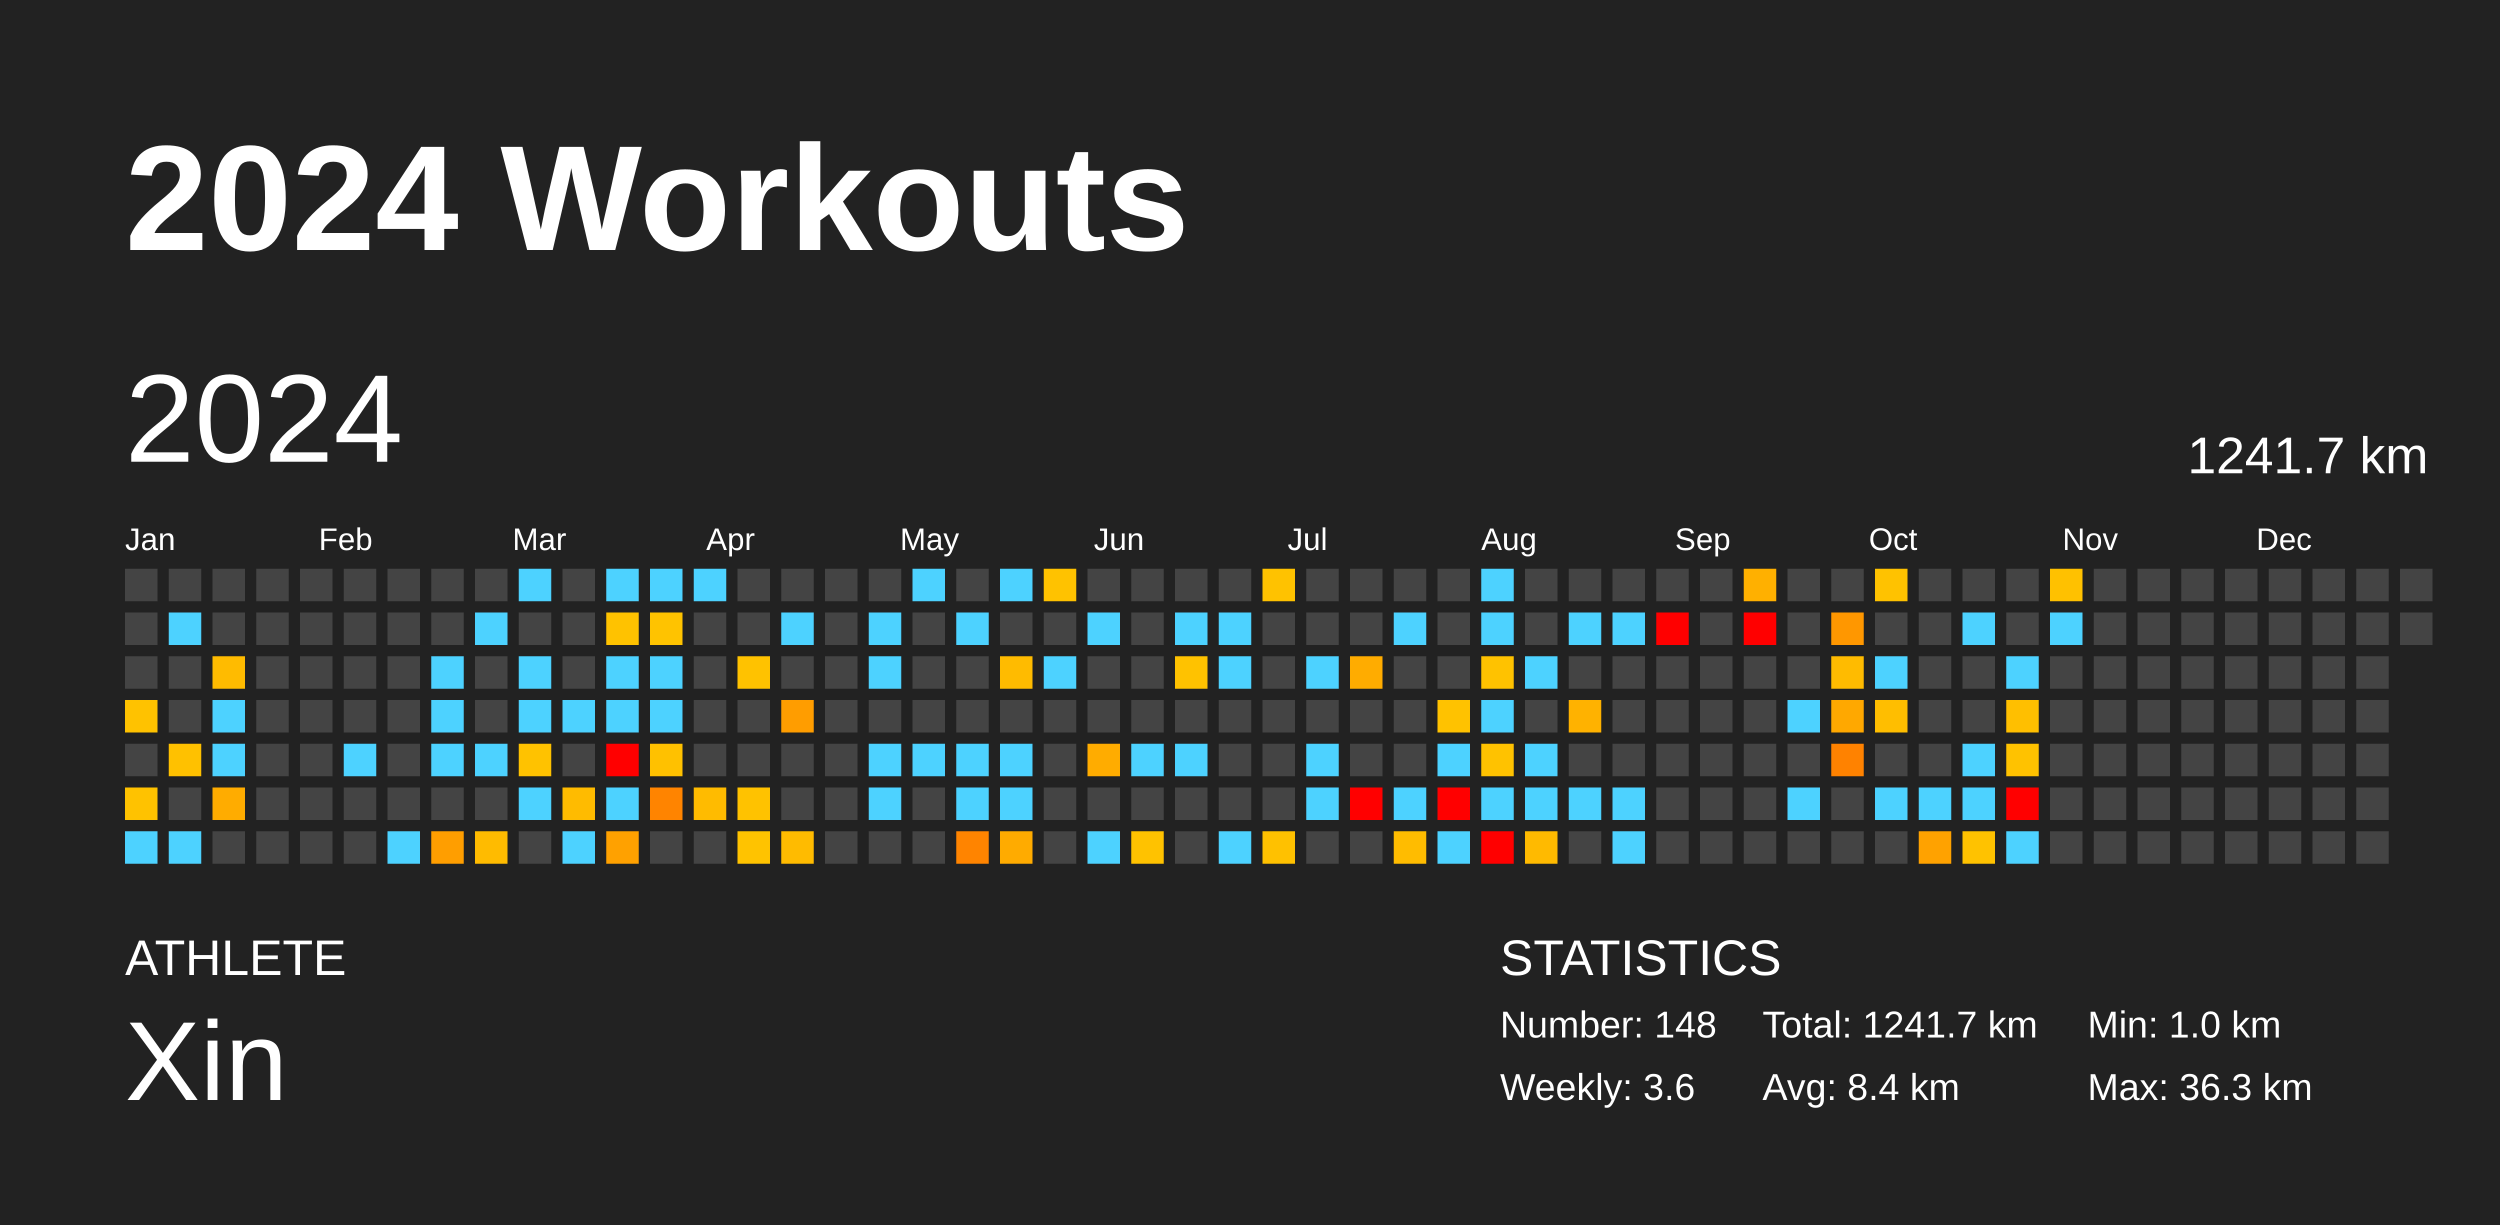
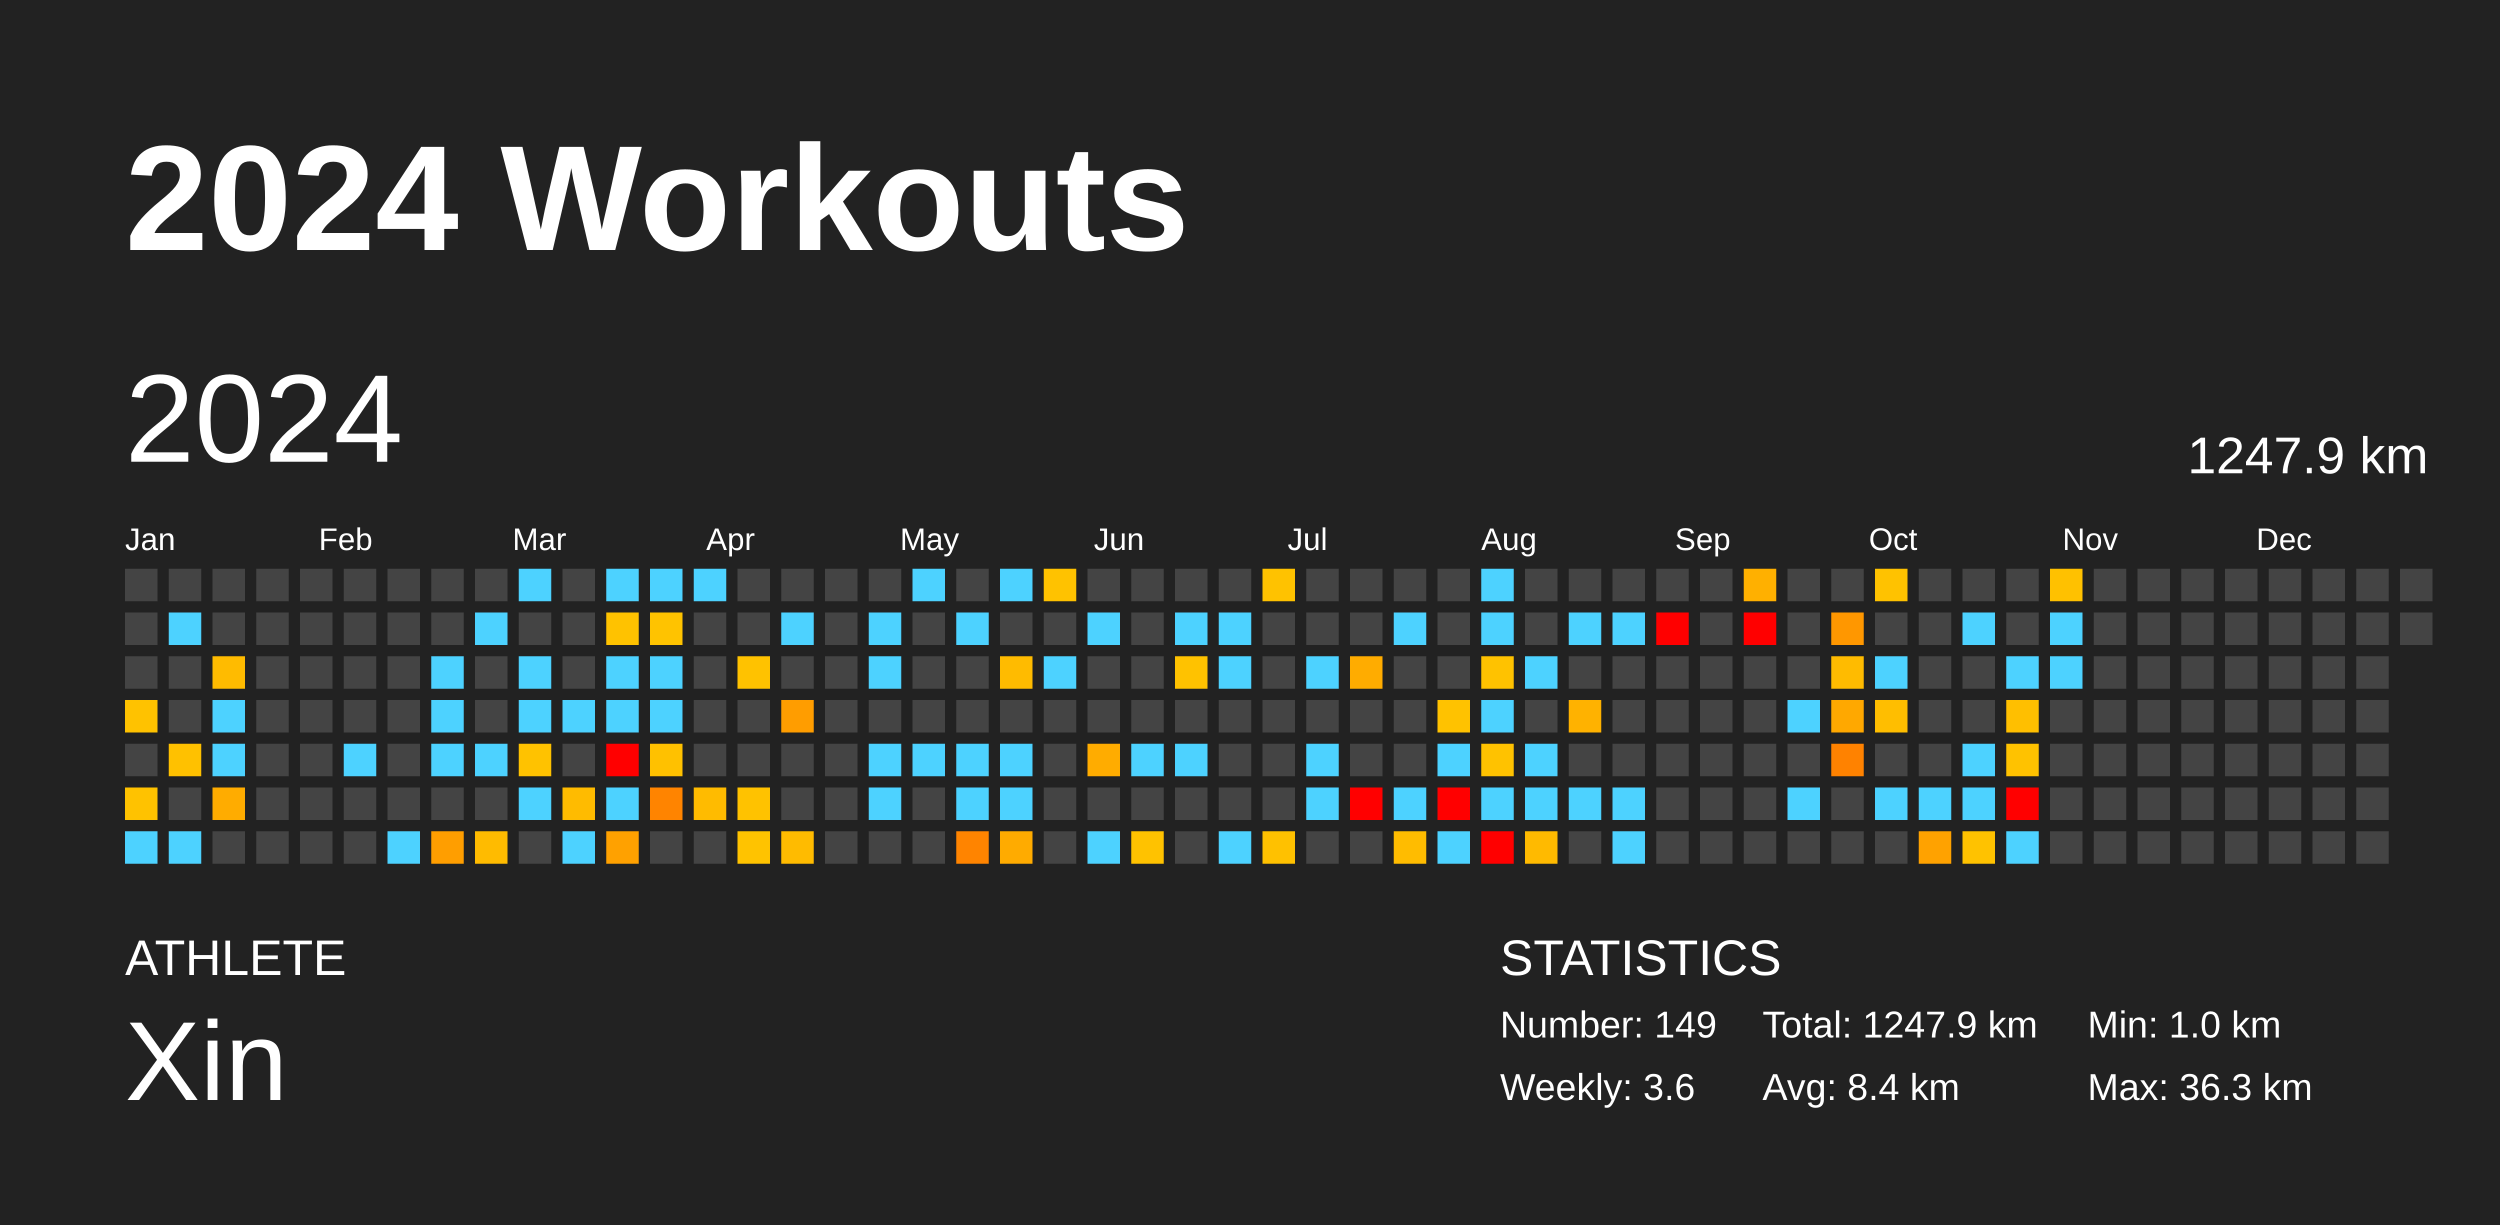
<svg xmlns="http://www.w3.org/2000/svg" baseProfile="full" height="98mm" version="1.1" viewBox="0,0,200,98" width="200mm">
  <defs />
  <rect fill="#222222" height="98" width="200" x="0" y="0" />
  <text fill="#FFFFFF" style="font-size:12px; font-family:Arial; font-weight:bold;" x="10" y="20">2024 Workouts</text>
  <text fill="#FFFFFF" style="font-size:4px; font-family:Arial" x="10" y="78">ATHLETE</text>
  <text fill="#FFFFFF" style="font-size:9px; font-family:Arial" x="10" y="88">Xin</text>
  <text fill="#FFFFFF" style="font-size:4px; font-family:Arial" x="120" y="78">STATISTICS</text>
-   <text fill="#FFFFFF" style="font-size:3px; font-family:Arial" x="120" y="83">Number: 148</text>
+   <text fill="#FFFFFF" style="font-size:3px; font-family:Arial" x="120" y="83">Number: 149</text>
  <text fill="#FFFFFF" style="font-size:3px; font-family:Arial" x="120" y="88">Weekly: 3.6</text>
-   <text fill="#FFFFFF" style="font-size:3px; font-family:Arial" x="141" y="83">Total: 1241.7 km</text>
+   <text fill="#FFFFFF" style="font-size:3px; font-family:Arial" x="141" y="83">Total: 1247.9 km</text>
  <text fill="#FFFFFF" style="font-size:3px; font-family:Arial" x="141" y="88">Avg: 8.4 km</text>
  <text fill="#FFFFFF" style="font-size:3px; font-family:Arial" x="167" y="83">Min: 1.0 km</text>
  <text fill="#FFFFFF" style="font-size:3px; font-family:Arial" x="167" y="88">Max: 36.3 km</text>
  <text dominant-baseline="hanging" fill="#FFFFFF" style="font-size:10.0px; font-family:Arial;" x="10" y="30">2024</text>
-   <text dominant-baseline="hanging" fill="#FFFFFF" style="font-size:4.125px; font-family:Arial;" x="175" y="35">1241.7 km</text>
+   <text dominant-baseline="hanging" fill="#FFFFFF" style="font-size:4.125px; font-family:Arial;" x="175" y="35">1247.9 km</text>
  <text fill="#FFFFFF" style="font-size:2.5px; font-family:Arial" x="10.0" y="44">Jan</text>
  <text fill="#FFFFFF" style="font-size:2.5px; font-family:Arial" x="25.5" y="44">Feb</text>
  <text fill="#FFFFFF" style="font-size:2.5px; font-family:Arial" x="41.0" y="44">Mar</text>
  <text fill="#FFFFFF" style="font-size:2.5px; font-family:Arial" x="56.5" y="44">Apr</text>
  <text fill="#FFFFFF" style="font-size:2.5px; font-family:Arial" x="72.0" y="44">May</text>
  <text fill="#FFFFFF" style="font-size:2.5px; font-family:Arial" x="87.5" y="44">Jun</text>
  <text fill="#FFFFFF" style="font-size:2.5px; font-family:Arial" x="103.0" y="44">Jul</text>
  <text fill="#FFFFFF" style="font-size:2.5px; font-family:Arial" x="118.5" y="44">Aug</text>
  <text fill="#FFFFFF" style="font-size:2.5px; font-family:Arial" x="134.0" y="44">Sep</text>
  <text fill="#FFFFFF" style="font-size:2.5px; font-family:Arial" x="149.5" y="44">Oct</text>
  <text fill="#FFFFFF" style="font-size:2.5px; font-family:Arial" x="165.0" y="44">Nov</text>
  <text fill="#FFFFFF" style="font-size:2.5px; font-family:Arial" x="180.5" y="44">Dec</text>
  <rect fill="#444444" height="2.6" width="2.6" x="10.0" y="45.5" />
  <rect fill="#444444" height="2.6" width="2.6" x="10.0" y="49.0" />
  <rect fill="#444444" height="2.6" width="2.6" x="10.0" y="52.5" />
  <rect fill="#ffc200" height="2.6" width="2.6" x="10.0" y="56.0" />
  <rect fill="#444444" height="2.6" width="2.6" x="10.0" y="59.5" />
  <rect fill="#ffc200" height="2.6" width="2.6" x="10.0" y="63.0" />
  <rect fill="#4dd2ff" height="2.6" width="2.6" x="10.0" y="66.5" />
  <rect fill="#444444" height="2.6" width="2.6" x="13.5" y="45.5" />
  <rect fill="#4dd2ff" height="2.6" width="2.6" x="13.5" y="49.0" />
  <rect fill="#444444" height="2.6" width="2.6" x="13.5" y="52.5" />
  <rect fill="#444444" height="2.6" width="2.6" x="13.5" y="56.0" />
  <rect fill="#ffc100" height="2.6" width="2.6" x="13.5" y="59.5" />
  <rect fill="#444444" height="2.6" width="2.6" x="13.5" y="63.0" />
  <rect fill="#4dd2ff" height="2.6" width="2.6" x="13.5" y="66.5" />
  <rect fill="#444444" height="2.6" width="2.6" x="17.0" y="45.5" />
  <rect fill="#444444" height="2.6" width="2.6" x="17.0" y="49.0" />
  <rect fill="#ffbb00" height="2.6" width="2.6" x="17.0" y="52.5" />
  <rect fill="#4dd2ff" height="2.6" width="2.6" x="17.0" y="56.0" />
  <rect fill="#4dd2ff" height="2.6" width="2.6" x="17.0" y="59.5" />
  <rect fill="#ffac00" height="2.6" width="2.6" x="17.0" y="63.0" />
  <rect fill="#444444" height="2.6" width="2.6" x="17.0" y="66.5" />
  <rect fill="#444444" height="2.6" width="2.6" x="20.5" y="45.5" />
  <rect fill="#444444" height="2.6" width="2.6" x="20.5" y="49.0" />
  <rect fill="#444444" height="2.6" width="2.6" x="20.5" y="52.5" />
  <rect fill="#444444" height="2.6" width="2.6" x="20.5" y="56.0" />
  <rect fill="#444444" height="2.6" width="2.6" x="20.5" y="59.5" />
  <rect fill="#444444" height="2.6" width="2.6" x="20.5" y="63.0" />
  <rect fill="#444444" height="2.6" width="2.6" x="20.5" y="66.5" />
  <rect fill="#444444" height="2.6" width="2.6" x="24.0" y="45.5" />
  <rect fill="#444444" height="2.6" width="2.6" x="24.0" y="49.0" />
  <rect fill="#444444" height="2.6" width="2.6" x="24.0" y="52.5" />
  <rect fill="#444444" height="2.6" width="2.6" x="24.0" y="56.0" />
  <rect fill="#444444" height="2.6" width="2.6" x="24.0" y="59.5" />
  <rect fill="#444444" height="2.6" width="2.6" x="24.0" y="63.0" />
  <rect fill="#444444" height="2.6" width="2.6" x="24.0" y="66.5" />
  <rect fill="#444444" height="2.6" width="2.6" x="27.5" y="45.5" />
  <rect fill="#444444" height="2.6" width="2.6" x="27.5" y="49.0" />
  <rect fill="#444444" height="2.6" width="2.6" x="27.5" y="52.5" />
  <rect fill="#444444" height="2.6" width="2.6" x="27.5" y="56.0" />
  <rect fill="#4dd2ff" height="2.6" width="2.6" x="27.5" y="59.5" />
  <rect fill="#444444" height="2.6" width="2.6" x="27.5" y="63.0" />
  <rect fill="#444444" height="2.6" width="2.6" x="27.5" y="66.5" />
  <rect fill="#444444" height="2.6" width="2.6" x="31.0" y="45.5" />
  <rect fill="#444444" height="2.6" width="2.6" x="31.0" y="49.0" />
  <rect fill="#444444" height="2.6" width="2.6" x="31.0" y="52.5" />
  <rect fill="#444444" height="2.6" width="2.6" x="31.0" y="56.0" />
  <rect fill="#444444" height="2.6" width="2.6" x="31.0" y="59.5" />
  <rect fill="#444444" height="2.6" width="2.6" x="31.0" y="63.0" />
  <rect fill="#4dd2ff" height="2.6" width="2.6" x="31.0" y="66.5" />
  <rect fill="#444444" height="2.6" width="2.6" x="34.5" y="45.5" />
  <rect fill="#444444" height="2.6" width="2.6" x="34.5" y="49.0" />
  <rect fill="#4dd2ff" height="2.6" width="2.6" x="34.5" y="52.5" />
  <rect fill="#4dd2ff" height="2.6" width="2.6" x="34.5" y="56.0" />
  <rect fill="#4dd2ff" height="2.6" width="2.6" x="34.5" y="59.5" />
  <rect fill="#444444" height="2.6" width="2.6" x="34.5" y="63.0" />
  <rect fill="#ff9e00" height="2.6" width="2.6" x="34.5" y="66.5" />
  <rect fill="#444444" height="2.6" width="2.6" x="38.0" y="45.5" />
  <rect fill="#4dd2ff" height="2.6" width="2.6" x="38.0" y="49.0" />
  <rect fill="#444444" height="2.6" width="2.6" x="38.0" y="52.5" />
  <rect fill="#444444" height="2.6" width="2.6" x="38.0" y="56.0" />
  <rect fill="#4dd2ff" height="2.6" width="2.6" x="38.0" y="59.5" />
  <rect fill="#444444" height="2.6" width="2.6" x="38.0" y="63.0" />
  <rect fill="#ffbb00" height="2.6" width="2.6" x="38.0" y="66.5" />
  <rect fill="#4dd2ff" height="2.6" width="2.6" x="41.5" y="45.5" />
  <rect fill="#444444" height="2.6" width="2.6" x="41.5" y="49.0" />
  <rect fill="#4dd2ff" height="2.6" width="2.6" x="41.5" y="52.5" />
  <rect fill="#4dd2ff" height="2.6" width="2.6" x="41.5" y="56.0" />
  <rect fill="#ffc200" height="2.6" width="2.6" x="41.5" y="59.5" />
  <rect fill="#4dd2ff" height="2.6" width="2.6" x="41.5" y="63.0" />
  <rect fill="#444444" height="2.6" width="2.6" x="41.5" y="66.5" />
  <rect fill="#444444" height="2.6" width="2.6" x="45.0" y="45.5" />
  <rect fill="#444444" height="2.6" width="2.6" x="45.0" y="49.0" />
  <rect fill="#444444" height="2.6" width="2.6" x="45.0" y="52.5" />
  <rect fill="#4dd2ff" height="2.6" width="2.6" x="45.0" y="56.0" />
  <rect fill="#444444" height="2.6" width="2.6" x="45.0" y="59.5" />
  <rect fill="#ffbb00" height="2.6" width="2.6" x="45.0" y="63.0" />
  <rect fill="#4dd2ff" height="2.6" width="2.6" x="45.0" y="66.5" />
  <rect fill="#4dd2ff" height="2.6" width="2.6" x="48.5" y="45.5" />
  <rect fill="#ffc200" height="2.6" width="2.6" x="48.5" y="49.0" />
  <rect fill="#4dd2ff" height="2.6" width="2.6" x="48.5" y="52.5" />
  <rect fill="#4dd2ff" height="2.6" width="2.6" x="48.5" y="56.0" />
  <rect fill="red" height="2.6" width="2.6" x="48.5" y="59.5" />
  <rect fill="#4dd2ff" height="2.6" width="2.6" x="48.5" y="63.0" />
  <rect fill="#ffa100" height="2.6" width="2.6" x="48.5" y="66.5" />
  <rect fill="#4dd2ff" height="2.6" width="2.6" x="52.0" y="45.5" />
  <rect fill="#ffc300" height="2.6" width="2.6" x="52.0" y="49.0" />
  <rect fill="#4dd2ff" height="2.6" width="2.6" x="52.0" y="52.5" />
  <rect fill="#4dd2ff" height="2.6" width="2.6" x="52.0" y="56.0" />
  <rect fill="#ffc100" height="2.6" width="2.6" x="52.0" y="59.5" />
  <rect fill="#ff8400" height="2.6" width="2.6" x="52.0" y="63.0" />
  <rect fill="#444444" height="2.6" width="2.6" x="52.0" y="66.5" />
  <rect fill="#4dd2ff" height="2.6" width="2.6" x="55.5" y="45.5" />
  <rect fill="#444444" height="2.6" width="2.6" x="55.5" y="49.0" />
  <rect fill="#444444" height="2.6" width="2.6" x="55.5" y="52.5" />
  <rect fill="#444444" height="2.6" width="2.6" x="55.5" y="56.0" />
  <rect fill="#444444" height="2.6" width="2.6" x="55.5" y="59.5" />
  <rect fill="#ffbb00" height="2.6" width="2.6" x="55.5" y="63.0" />
  <rect fill="#444444" height="2.6" width="2.6" x="55.5" y="66.5" />
  <rect fill="#444444" height="2.6" width="2.6" x="59.0" y="45.5" />
  <rect fill="#444444" height="2.6" width="2.6" x="59.0" y="49.0" />
  <rect fill="#ffc200" height="2.6" width="2.6" x="59.0" y="52.5" />
  <rect fill="#444444" height="2.6" width="2.6" x="59.0" y="56.0" />
  <rect fill="#444444" height="2.6" width="2.6" x="59.0" y="59.5" />
  <rect fill="#ffc200" height="2.6" width="2.6" x="59.0" y="63.0" />
  <rect fill="#ffc300" height="2.6" width="2.6" x="59.0" y="66.5" />
  <rect fill="#444444" height="2.6" width="2.6" x="62.5" y="45.5" />
  <rect fill="#4dd2ff" height="2.6" width="2.6" x="62.5" y="49.0" />
  <rect fill="#444444" height="2.6" width="2.6" x="62.5" y="52.5" />
  <rect fill="#ff9d00" height="2.6" width="2.6" x="62.5" y="56.0" />
  <rect fill="#444444" height="2.6" width="2.6" x="62.5" y="59.5" />
  <rect fill="#444444" height="2.6" width="2.6" x="62.5" y="63.0" />
  <rect fill="#ffbb00" height="2.6" width="2.6" x="62.5" y="66.5" />
  <rect fill="#444444" height="2.6" width="2.6" x="66.0" y="45.5" />
  <rect fill="#444444" height="2.6" width="2.6" x="66.0" y="49.0" />
  <rect fill="#444444" height="2.6" width="2.6" x="66.0" y="52.5" />
  <rect fill="#444444" height="2.6" width="2.6" x="66.0" y="56.0" />
  <rect fill="#444444" height="2.6" width="2.6" x="66.0" y="59.5" />
  <rect fill="#444444" height="2.6" width="2.6" x="66.0" y="63.0" />
  <rect fill="#444444" height="2.6" width="2.6" x="66.0" y="66.5" />
  <rect fill="#444444" height="2.6" width="2.6" x="69.5" y="45.5" />
  <rect fill="#4dd2ff" height="2.6" width="2.6" x="69.5" y="49.0" />
  <rect fill="#4dd2ff" height="2.6" width="2.6" x="69.5" y="52.5" />
  <rect fill="#444444" height="2.6" width="2.6" x="69.5" y="56.0" />
  <rect fill="#4dd2ff" height="2.6" width="2.6" x="69.5" y="59.5" />
  <rect fill="#4dd2ff" height="2.6" width="2.6" x="69.5" y="63.0" />
  <rect fill="#444444" height="2.6" width="2.6" x="69.5" y="66.5" />
  <rect fill="#4dd2ff" height="2.6" width="2.6" x="73.0" y="45.5" />
  <rect fill="#444444" height="2.6" width="2.6" x="73.0" y="49.0" />
  <rect fill="#444444" height="2.6" width="2.6" x="73.0" y="52.5" />
  <rect fill="#444444" height="2.6" width="2.6" x="73.0" y="56.0" />
  <rect fill="#4dd2ff" height="2.6" width="2.6" x="73.0" y="59.5" />
  <rect fill="#444444" height="2.6" width="2.6" x="73.0" y="63.0" />
  <rect fill="#444444" height="2.6" width="2.6" x="73.0" y="66.5" />
  <rect fill="#444444" height="2.6" width="2.6" x="76.5" y="45.5" />
  <rect fill="#4dd2ff" height="2.6" width="2.6" x="76.5" y="49.0" />
  <rect fill="#444444" height="2.6" width="2.6" x="76.5" y="52.5" />
  <rect fill="#444444" height="2.6" width="2.6" x="76.5" y="56.0" />
  <rect fill="#4dd2ff" height="2.6" width="2.6" x="76.5" y="59.5" />
  <rect fill="#4dd2ff" height="2.6" width="2.6" x="76.5" y="63.0" />
  <rect fill="#ff8400" height="2.6" width="2.6" x="76.5" y="66.5" />
  <rect fill="#4dd2ff" height="2.6" width="2.6" x="80.0" y="45.5" />
  <rect fill="#444444" height="2.6" width="2.6" x="80.0" y="49.0" />
  <rect fill="#ffbb00" height="2.6" width="2.6" x="80.0" y="52.5" />
  <rect fill="#444444" height="2.6" width="2.6" x="80.0" y="56.0" />
  <rect fill="#4dd2ff" height="2.6" width="2.6" x="80.0" y="59.5" />
  <rect fill="#4dd2ff" height="2.6" width="2.6" x="80.0" y="63.0" />
  <rect fill="#ffab00" height="2.6" width="2.6" x="80.0" y="66.5" />
  <rect fill="#ffc200" height="2.6" width="2.6" x="83.5" y="45.5" />
  <rect fill="#444444" height="2.6" width="2.6" x="83.5" y="49.0" />
  <rect fill="#4dd2ff" height="2.6" width="2.6" x="83.5" y="52.5" />
  <rect fill="#444444" height="2.6" width="2.6" x="83.5" y="56.0" />
  <rect fill="#444444" height="2.6" width="2.6" x="83.5" y="59.5" />
  <rect fill="#444444" height="2.6" width="2.6" x="83.5" y="63.0" />
  <rect fill="#444444" height="2.6" width="2.6" x="83.5" y="66.5" />
  <rect fill="#444444" height="2.6" width="2.6" x="87.0" y="45.5" />
  <rect fill="#4dd2ff" height="2.6" width="2.6" x="87.0" y="49.0" />
  <rect fill="#444444" height="2.6" width="2.6" x="87.0" y="52.5" />
  <rect fill="#444444" height="2.6" width="2.6" x="87.0" y="56.0" />
  <rect fill="#ffac00" height="2.6" width="2.6" x="87.0" y="59.5" />
  <rect fill="#444444" height="2.6" width="2.6" x="87.0" y="63.0" />
  <rect fill="#4dd2ff" height="2.6" width="2.6" x="87.0" y="66.5" />
  <rect fill="#444444" height="2.6" width="2.6" x="90.5" y="45.5" />
  <rect fill="#444444" height="2.6" width="2.6" x="90.5" y="49.0" />
  <rect fill="#444444" height="2.6" width="2.6" x="90.5" y="52.5" />
  <rect fill="#444444" height="2.6" width="2.6" x="90.5" y="56.0" />
  <rect fill="#4dd2ff" height="2.6" width="2.6" x="90.5" y="59.5" />
  <rect fill="#444444" height="2.6" width="2.6" x="90.5" y="63.0" />
  <rect fill="#ffc200" height="2.6" width="2.6" x="90.5" y="66.5" />
  <rect fill="#444444" height="2.6" width="2.6" x="94.0" y="45.5" />
  <rect fill="#4dd2ff" height="2.6" width="2.6" x="94.0" y="49.0" />
  <rect fill="#ffc200" height="2.6" width="2.6" x="94.0" y="52.5" />
  <rect fill="#444444" height="2.6" width="2.6" x="94.0" y="56.0" />
  <rect fill="#4dd2ff" height="2.6" width="2.6" x="94.0" y="59.5" />
  <rect fill="#444444" height="2.6" width="2.6" x="94.0" y="63.0" />
  <rect fill="#444444" height="2.6" width="2.6" x="94.0" y="66.5" />
  <rect fill="#444444" height="2.6" width="2.6" x="97.5" y="45.5" />
  <rect fill="#4dd2ff" height="2.6" width="2.6" x="97.5" y="49.0" />
  <rect fill="#4dd2ff" height="2.6" width="2.6" x="97.5" y="52.5" />
  <rect fill="#444444" height="2.6" width="2.6" x="97.5" y="56.0" />
  <rect fill="#444444" height="2.6" width="2.6" x="97.5" y="59.5" />
  <rect fill="#444444" height="2.6" width="2.6" x="97.5" y="63.0" />
  <rect fill="#4dd2ff" height="2.6" width="2.6" x="97.5" y="66.5" />
  <rect fill="#ffc200" height="2.6" width="2.6" x="101.0" y="45.5" />
  <rect fill="#444444" height="2.6" width="2.6" x="101.0" y="49.0" />
  <rect fill="#444444" height="2.6" width="2.6" x="101.0" y="52.5" />
  <rect fill="#444444" height="2.6" width="2.6" x="101.0" y="56.0" />
  <rect fill="#444444" height="2.6" width="2.6" x="101.0" y="59.5" />
  <rect fill="#444444" height="2.6" width="2.6" x="101.0" y="63.0" />
  <rect fill="#ffc100" height="2.6" width="2.6" x="101.0" y="66.5" />
  <rect fill="#444444" height="2.6" width="2.6" x="104.5" y="45.5" />
  <rect fill="#444444" height="2.6" width="2.6" x="104.5" y="49.0" />
  <rect fill="#4dd2ff" height="2.6" width="2.6" x="104.5" y="52.5" />
  <rect fill="#444444" height="2.6" width="2.6" x="104.5" y="56.0" />
  <rect fill="#4dd2ff" height="2.6" width="2.6" x="104.5" y="59.5" />
  <rect fill="#4dd2ff" height="2.6" width="2.6" x="104.5" y="63.0" />
  <rect fill="#444444" height="2.6" width="2.6" x="104.5" y="66.5" />
  <rect fill="#444444" height="2.6" width="2.6" x="108.0" y="45.5" />
  <rect fill="#444444" height="2.6" width="2.6" x="108.0" y="49.0" />
  <rect fill="#ffac00" height="2.6" width="2.6" x="108.0" y="52.5" />
  <rect fill="#444444" height="2.6" width="2.6" x="108.0" y="56.0" />
  <rect fill="#444444" height="2.6" width="2.6" x="108.0" y="59.5" />
  <rect fill="red" height="2.6" width="2.6" x="108.0" y="63.0" />
  <rect fill="#444444" height="2.6" width="2.6" x="108.0" y="66.5" />
  <rect fill="#444444" height="2.6" width="2.6" x="111.5" y="45.5" />
  <rect fill="#4dd2ff" height="2.6" width="2.6" x="111.5" y="49.0" />
  <rect fill="#444444" height="2.6" width="2.6" x="111.5" y="52.5" />
  <rect fill="#444444" height="2.6" width="2.6" x="111.5" y="56.0" />
  <rect fill="#444444" height="2.6" width="2.6" x="111.5" y="59.5" />
  <rect fill="#4dd2ff" height="2.6" width="2.6" x="111.5" y="63.0" />
  <rect fill="#ffbc00" height="2.6" width="2.6" x="111.5" y="66.5" />
  <rect fill="#444444" height="2.6" width="2.6" x="115.0" y="45.5" />
  <rect fill="#444444" height="2.6" width="2.6" x="115.0" y="49.0" />
  <rect fill="#444444" height="2.6" width="2.6" x="115.0" y="52.5" />
  <rect fill="#ffc200" height="2.6" width="2.6" x="115.0" y="56.0" />
  <rect fill="#4dd2ff" height="2.6" width="2.6" x="115.0" y="59.5" />
  <rect fill="red" height="2.6" width="2.6" x="115.0" y="63.0" />
  <rect fill="#4dd2ff" height="2.6" width="2.6" x="115.0" y="66.5" />
  <rect fill="#4dd2ff" height="2.6" width="2.6" x="118.5" y="45.5" />
  <rect fill="#4dd2ff" height="2.6" width="2.6" x="118.5" y="49.0" />
  <rect fill="#ffc200" height="2.6" width="2.6" x="118.5" y="52.5" />
  <rect fill="#4dd2ff" height="2.6" width="2.6" x="118.5" y="56.0" />
  <rect fill="#ffc200" height="2.6" width="2.6" x="118.5" y="59.5" />
  <rect fill="#4dd2ff" height="2.6" width="2.6" x="118.5" y="63.0" />
  <rect fill="red" height="2.6" width="2.6" x="118.5" y="66.5" />
  <rect fill="#444444" height="2.6" width="2.6" x="122.0" y="45.5" />
  <rect fill="#444444" height="2.6" width="2.6" x="122.0" y="49.0" />
  <rect fill="#4dd2ff" height="2.6" width="2.6" x="122.0" y="52.5" />
  <rect fill="#444444" height="2.6" width="2.6" x="122.0" y="56.0" />
  <rect fill="#4dd2ff" height="2.6" width="2.6" x="122.0" y="59.5" />
  <rect fill="#4dd2ff" height="2.6" width="2.6" x="122.0" y="63.0" />
  <rect fill="#ffba00" height="2.6" width="2.6" x="122.0" y="66.5" />
  <rect fill="#444444" height="2.6" width="2.6" x="125.5" y="45.5" />
  <rect fill="#4dd2ff" height="2.6" width="2.6" x="125.5" y="49.0" />
  <rect fill="#444444" height="2.6" width="2.6" x="125.5" y="52.5" />
  <rect fill="#ffb200" height="2.6" width="2.6" x="125.5" y="56.0" />
  <rect fill="#444444" height="2.6" width="2.6" x="125.5" y="59.5" />
  <rect fill="#4dd2ff" height="2.6" width="2.6" x="125.5" y="63.0" />
  <rect fill="#444444" height="2.6" width="2.6" x="125.5" y="66.5" />
  <rect fill="#444444" height="2.6" width="2.6" x="129.0" y="45.5" />
  <rect fill="#4dd2ff" height="2.6" width="2.6" x="129.0" y="49.0" />
  <rect fill="#444444" height="2.6" width="2.6" x="129.0" y="52.5" />
  <rect fill="#444444" height="2.6" width="2.6" x="129.0" y="56.0" />
  <rect fill="#444444" height="2.6" width="2.6" x="129.0" y="59.5" />
  <rect fill="#4dd2ff" height="2.6" width="2.6" x="129.0" y="63.0" />
  <rect fill="#4dd2ff" height="2.6" width="2.6" x="129.0" y="66.5" />
  <rect fill="#444444" height="2.6" width="2.6" x="132.5" y="45.5" />
  <rect fill="red" height="2.6" width="2.6" x="132.5" y="49.0" />
  <rect fill="#444444" height="2.6" width="2.6" x="132.5" y="52.5" />
  <rect fill="#444444" height="2.6" width="2.6" x="132.5" y="56.0" />
  <rect fill="#444444" height="2.6" width="2.6" x="132.5" y="59.5" />
  <rect fill="#444444" height="2.6" width="2.6" x="132.5" y="63.0" />
  <rect fill="#444444" height="2.6" width="2.6" x="132.5" y="66.5" />
  <rect fill="#444444" height="2.6" width="2.6" x="136.0" y="45.5" />
  <rect fill="#444444" height="2.6" width="2.6" x="136.0" y="49.0" />
  <rect fill="#444444" height="2.6" width="2.6" x="136.0" y="52.5" />
  <rect fill="#444444" height="2.6" width="2.6" x="136.0" y="56.0" />
  <rect fill="#444444" height="2.6" width="2.6" x="136.0" y="59.5" />
  <rect fill="#444444" height="2.6" width="2.6" x="136.0" y="63.0" />
  <rect fill="#444444" height="2.6" width="2.6" x="136.0" y="66.5" />
  <rect fill="#ffb000" height="2.6" width="2.6" x="139.5" y="45.5" />
  <rect fill="red" height="2.6" width="2.6" x="139.5" y="49.0" />
  <rect fill="#444444" height="2.6" width="2.6" x="139.5" y="52.5" />
  <rect fill="#444444" height="2.6" width="2.6" x="139.5" y="56.0" />
  <rect fill="#444444" height="2.6" width="2.6" x="139.5" y="59.5" />
  <rect fill="#444444" height="2.6" width="2.6" x="139.5" y="63.0" />
  <rect fill="#444444" height="2.6" width="2.6" x="139.5" y="66.5" />
  <rect fill="#444444" height="2.6" width="2.6" x="143.0" y="45.5" />
  <rect fill="#444444" height="2.6" width="2.6" x="143.0" y="49.0" />
  <rect fill="#444444" height="2.6" width="2.6" x="143.0" y="52.5" />
  <rect fill="#4dd2ff" height="2.6" width="2.6" x="143.0" y="56.0" />
  <rect fill="#444444" height="2.6" width="2.6" x="143.0" y="59.5" />
  <rect fill="#4dd2ff" height="2.6" width="2.6" x="143.0" y="63.0" />
  <rect fill="#444444" height="2.6" width="2.6" x="143.0" y="66.5" />
  <rect fill="#444444" height="2.6" width="2.6" x="146.5" y="45.5" />
  <rect fill="#ff9700" height="2.6" width="2.6" x="146.5" y="49.0" />
  <rect fill="#ffbb00" height="2.6" width="2.6" x="146.5" y="52.5" />
  <rect fill="#ffa800" height="2.6" width="2.6" x="146.5" y="56.0" />
  <rect fill="#ff8200" height="2.6" width="2.6" x="146.5" y="59.5" />
  <rect fill="#444444" height="2.6" width="2.6" x="146.5" y="63.0" />
  <rect fill="#444444" height="2.6" width="2.6" x="146.5" y="66.5" />
  <rect fill="#ffc200" height="2.6" width="2.6" x="150.0" y="45.5" />
  <rect fill="#444444" height="2.6" width="2.6" x="150.0" y="49.0" />
  <rect fill="#4dd2ff" height="2.6" width="2.6" x="150.0" y="52.5" />
  <rect fill="#ffbe00" height="2.6" width="2.6" x="150.0" y="56.0" />
  <rect fill="#444444" height="2.6" width="2.6" x="150.0" y="59.5" />
  <rect fill="#4dd2ff" height="2.6" width="2.6" x="150.0" y="63.0" />
  <rect fill="#444444" height="2.6" width="2.6" x="150.0" y="66.5" />
  <rect fill="#444444" height="2.6" width="2.6" x="153.5" y="45.5" />
  <rect fill="#444444" height="2.6" width="2.6" x="153.5" y="49.0" />
  <rect fill="#444444" height="2.6" width="2.6" x="153.5" y="52.5" />
  <rect fill="#444444" height="2.6" width="2.6" x="153.5" y="56.0" />
  <rect fill="#444444" height="2.6" width="2.6" x="153.5" y="59.5" />
  <rect fill="#4dd2ff" height="2.6" width="2.6" x="153.5" y="63.0" />
  <rect fill="#ffa200" height="2.6" width="2.6" x="153.5" y="66.5" />
  <rect fill="#444444" height="2.6" width="2.6" x="157.0" y="45.5" />
  <rect fill="#4dd2ff" height="2.6" width="2.6" x="157.0" y="49.0" />
  <rect fill="#444444" height="2.6" width="2.6" x="157.0" y="52.5" />
  <rect fill="#444444" height="2.6" width="2.6" x="157.0" y="56.0" />
  <rect fill="#4dd2ff" height="2.6" width="2.6" x="157.0" y="59.5" />
  <rect fill="#4dd2ff" height="2.6" width="2.6" x="157.0" y="63.0" />
  <rect fill="#ffc200" height="2.6" width="2.6" x="157.0" y="66.5" />
  <rect fill="#444444" height="2.6" width="2.6" x="160.5" y="45.5" />
  <rect fill="#444444" height="2.6" width="2.6" x="160.5" y="49.0" />
  <rect fill="#4dd2ff" height="2.6" width="2.6" x="160.5" y="52.5" />
  <rect fill="#ffbf00" height="2.6" width="2.6" x="160.5" y="56.0" />
  <rect fill="#ffc200" height="2.6" width="2.6" x="160.5" y="59.5" />
  <rect fill="red" height="2.6" width="2.6" x="160.5" y="63.0" />
  <rect fill="#4dd2ff" height="2.6" width="2.6" x="160.5" y="66.5" />
  <rect fill="#ffc100" height="2.6" width="2.6" x="164.0" y="45.5" />
  <rect fill="#4dd2ff" height="2.6" width="2.6" x="164.0" y="49.0" />
-   <rect fill="#444444" height="2.6" width="2.6" x="164.0" y="52.5" />
+   <rect fill="#4dd2ff" height="2.6" width="2.6" x="164.0" y="52.5" />
  <rect fill="#444444" height="2.6" width="2.6" x="164.0" y="56.0" />
  <rect fill="#444444" height="2.6" width="2.6" x="164.0" y="59.5" />
  <rect fill="#444444" height="2.6" width="2.6" x="164.0" y="63.0" />
  <rect fill="#444444" height="2.6" width="2.6" x="164.0" y="66.5" />
  <rect fill="#444444" height="2.6" width="2.6" x="167.5" y="45.5" />
  <rect fill="#444444" height="2.6" width="2.6" x="167.5" y="49.0" />
  <rect fill="#444444" height="2.6" width="2.6" x="167.5" y="52.5" />
  <rect fill="#444444" height="2.6" width="2.6" x="167.5" y="56.0" />
  <rect fill="#444444" height="2.6" width="2.6" x="167.5" y="59.5" />
  <rect fill="#444444" height="2.6" width="2.6" x="167.5" y="63.0" />
  <rect fill="#444444" height="2.6" width="2.6" x="167.5" y="66.5" />
  <rect fill="#444444" height="2.6" width="2.6" x="171.0" y="45.5" />
  <rect fill="#444444" height="2.6" width="2.6" x="171.0" y="49.0" />
  <rect fill="#444444" height="2.6" width="2.6" x="171.0" y="52.5" />
  <rect fill="#444444" height="2.6" width="2.6" x="171.0" y="56.0" />
  <rect fill="#444444" height="2.6" width="2.6" x="171.0" y="59.5" />
  <rect fill="#444444" height="2.6" width="2.6" x="171.0" y="63.0" />
  <rect fill="#444444" height="2.6" width="2.6" x="171.0" y="66.5" />
  <rect fill="#444444" height="2.6" width="2.6" x="174.5" y="45.5" />
  <rect fill="#444444" height="2.6" width="2.6" x="174.5" y="49.0" />
  <rect fill="#444444" height="2.6" width="2.6" x="174.5" y="52.5" />
  <rect fill="#444444" height="2.6" width="2.6" x="174.5" y="56.0" />
  <rect fill="#444444" height="2.6" width="2.6" x="174.5" y="59.5" />
  <rect fill="#444444" height="2.6" width="2.6" x="174.5" y="63.0" />
  <rect fill="#444444" height="2.6" width="2.6" x="174.5" y="66.5" />
  <rect fill="#444444" height="2.6" width="2.6" x="178.0" y="45.5" />
  <rect fill="#444444" height="2.6" width="2.6" x="178.0" y="49.0" />
  <rect fill="#444444" height="2.6" width="2.6" x="178.0" y="52.5" />
  <rect fill="#444444" height="2.6" width="2.6" x="178.0" y="56.0" />
  <rect fill="#444444" height="2.6" width="2.6" x="178.0" y="59.5" />
  <rect fill="#444444" height="2.6" width="2.6" x="178.0" y="63.0" />
  <rect fill="#444444" height="2.6" width="2.6" x="178.0" y="66.5" />
  <rect fill="#444444" height="2.6" width="2.6" x="181.5" y="45.5" />
  <rect fill="#444444" height="2.6" width="2.6" x="181.5" y="49.0" />
  <rect fill="#444444" height="2.6" width="2.6" x="181.5" y="52.5" />
  <rect fill="#444444" height="2.6" width="2.6" x="181.5" y="56.0" />
  <rect fill="#444444" height="2.6" width="2.6" x="181.5" y="59.5" />
  <rect fill="#444444" height="2.6" width="2.6" x="181.5" y="63.0" />
  <rect fill="#444444" height="2.6" width="2.6" x="181.5" y="66.5" />
  <rect fill="#444444" height="2.6" width="2.6" x="185.0" y="45.5" />
  <rect fill="#444444" height="2.6" width="2.6" x="185.0" y="49.0" />
  <rect fill="#444444" height="2.6" width="2.6" x="185.0" y="52.5" />
  <rect fill="#444444" height="2.6" width="2.6" x="185.0" y="56.0" />
  <rect fill="#444444" height="2.6" width="2.6" x="185.0" y="59.5" />
  <rect fill="#444444" height="2.6" width="2.6" x="185.0" y="63.0" />
  <rect fill="#444444" height="2.6" width="2.6" x="185.0" y="66.5" />
  <rect fill="#444444" height="2.6" width="2.6" x="188.5" y="45.5" />
  <rect fill="#444444" height="2.6" width="2.6" x="188.5" y="49.0" />
  <rect fill="#444444" height="2.6" width="2.6" x="188.5" y="52.5" />
  <rect fill="#444444" height="2.6" width="2.6" x="188.5" y="56.0" />
  <rect fill="#444444" height="2.6" width="2.6" x="188.5" y="59.5" />
  <rect fill="#444444" height="2.6" width="2.6" x="188.5" y="63.0" />
  <rect fill="#444444" height="2.6" width="2.6" x="188.5" y="66.5" />
  <rect fill="#444444" height="2.6" width="2.6" x="192.0" y="45.5" />
  <rect fill="#444444" height="2.6" width="2.6" x="192.0" y="49.0" />
</svg>
